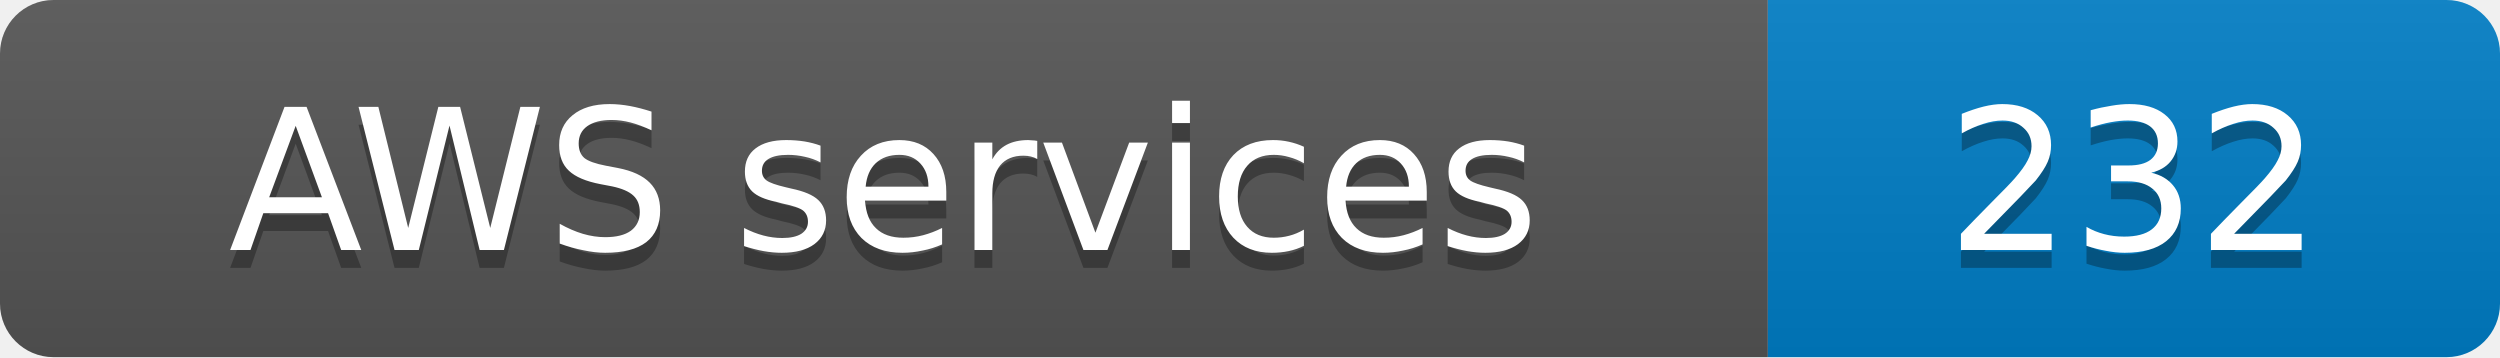
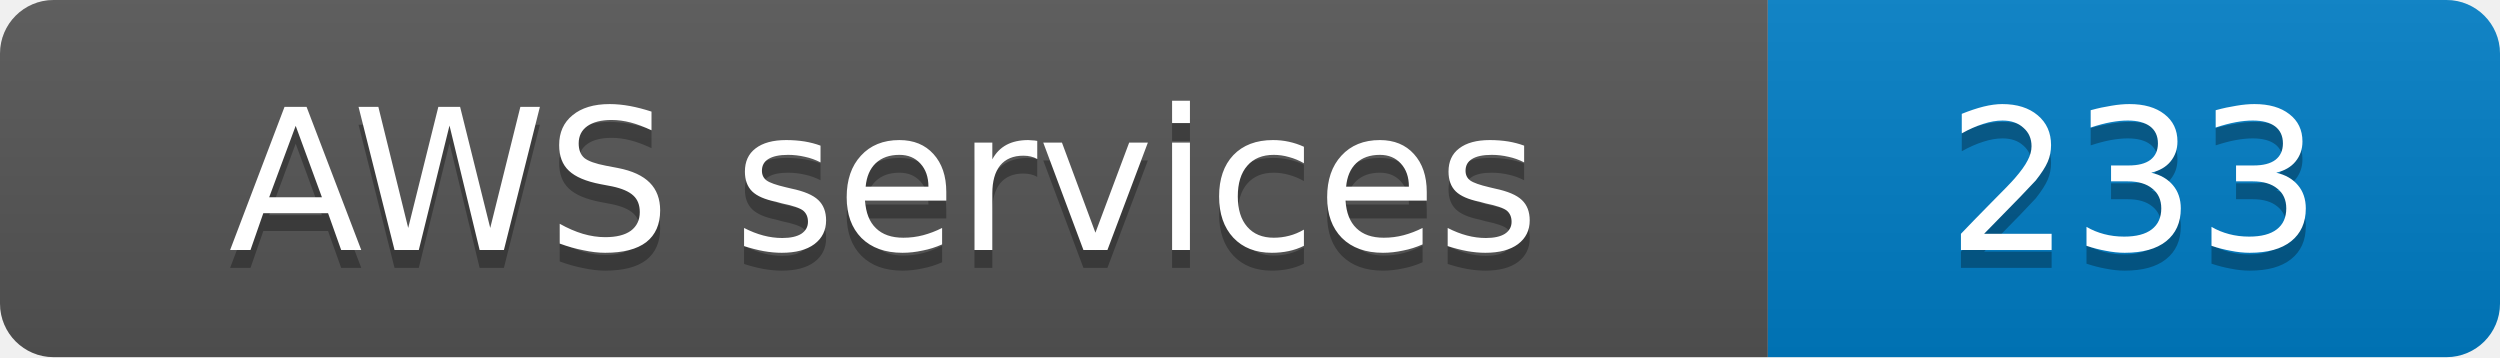
- <svg xmlns="http://www.w3.org/2000/svg" width="140" height="20" role="img" aria-label="AWS services: 232">
+ <svg xmlns="http://www.w3.org/2000/svg" width="140" height="20" role="img" aria-label="AWS services: 233">
  <linearGradient id="s" x2="0" y2="100%">
    <stop offset="0" stop-color="#bbb" stop-opacity=".1" />
    <stop offset="1" stop-opacity=".1" />
  </linearGradient>
  <clipPath id="r">
    <rect width="140" height="20" rx="3" fill="#fff" />
  </clipPath>
  <g clip-path="url(#r)">
    <rect width="99" height="20" fill="#555" />
    <rect x="99" width="41" height="20" fill="#007ec6" />
    <rect width="140" height="20" fill="url(#s)" />
  </g>
  <g fill="#fff" text-anchor="middle" font-family="Verdana,Geneva,DejaVu Sans,sans-serif" font-size="11">
    <text x="49.5" y="15" fill="#010101" fill-opacity=".3">AWS services</text>
    <text x="49.5" y="14">AWS services</text>
-     <text x="119.5" y="15" fill="#010101" fill-opacity=".3">232</text>
-     <text x="119.5" y="14">232</text>
+     <text x="119.5" y="15" fill="#010101" fill-opacity=".3">233</text>
+     <text x="119.5" y="14">233</text>
  </g>
</svg>
